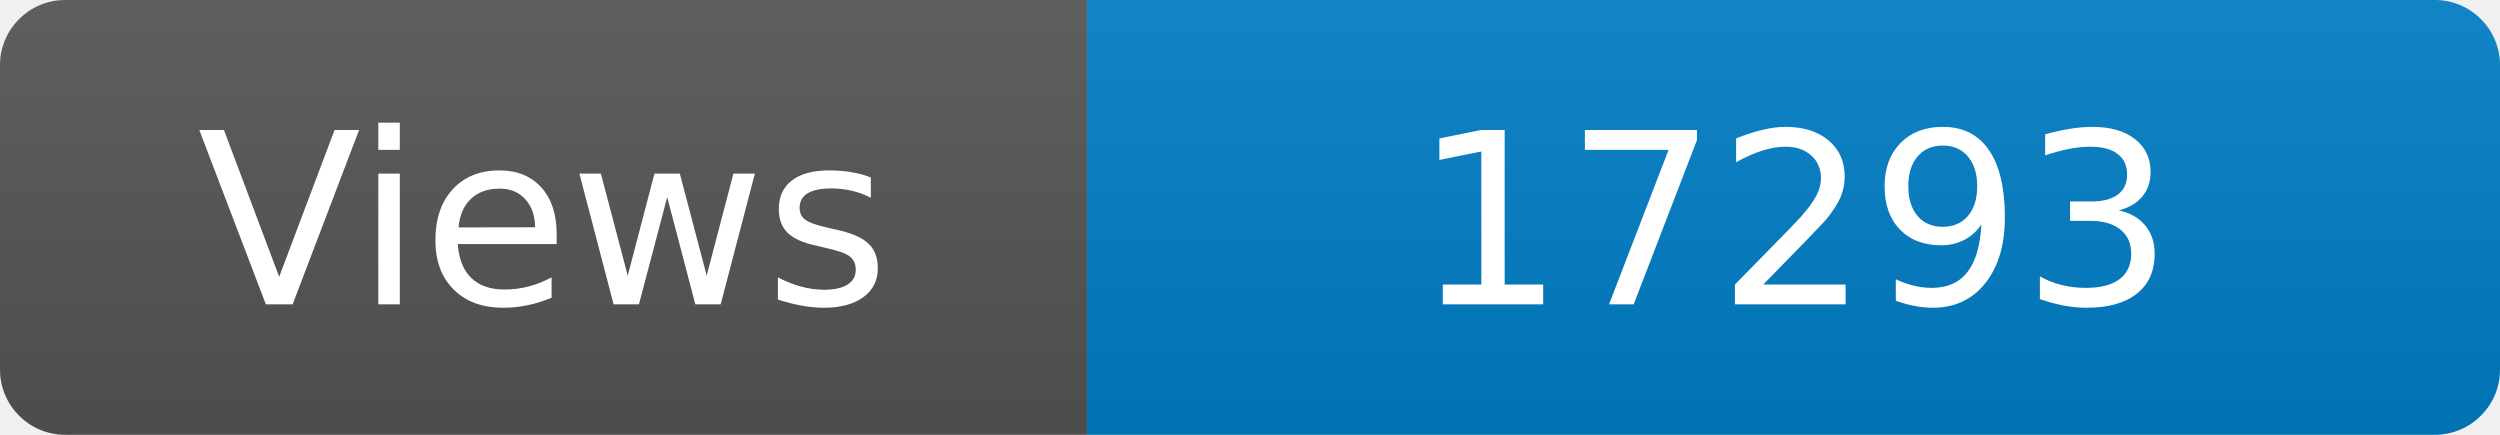
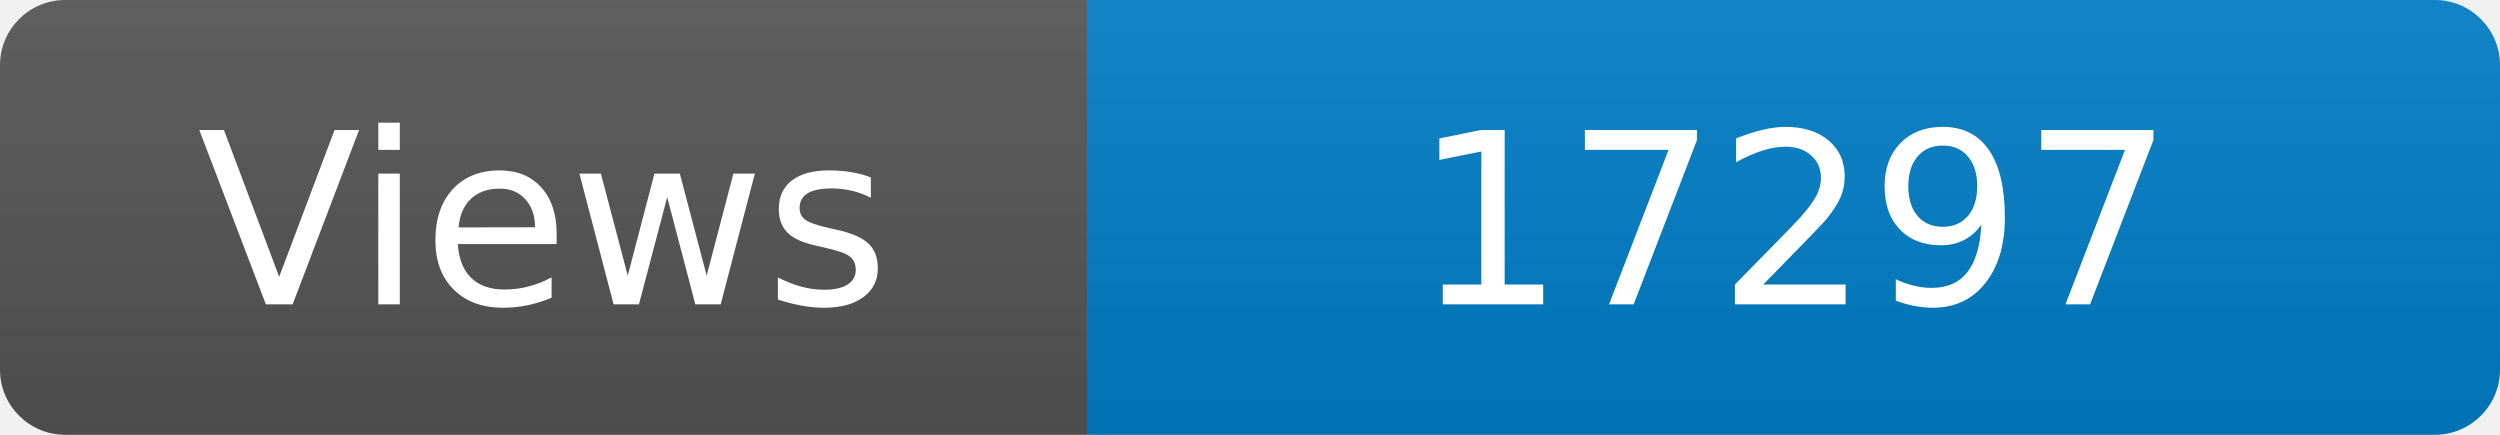
<svg xmlns="http://www.w3.org/2000/svg" width="115" height="20" role="img" aria-label="Maintained?: yes">
  <linearGradient id="s" x2="0" y2="100%">
    <stop offset="0" stop-color="#bbb" stop-opacity=".1" />
    <stop offset="1" stop-opacity=".1" />
  </linearGradient>
  <clipPath id="r">
    <rect width="115" height="20" rx="3" fill="#fff" />
  </clipPath>
  <g clip-path="url(#r)">
    <rect width="50" height="20" fill="#555" />
    <rect x="50" width="160" height="20" fill="#007ec6" />
    <rect width="115" height="20" fill="url(#s)" />
  </g>
  <g fill="#fff" text-anchor="middle" font-family="Verdana,Geneva,DejaVu Sans,sans-serif" font-size="110">
    <text x="250" y="140" transform="scale(.1)" fill="#fff">Views</text>
-     <text x="825" y="140" transform="scale(.1)" fill="#fff">17293</text>
+     <text x="825" y="140" transform="scale(.1)" fill="#fff">17297</text>
  </g>
</svg>
